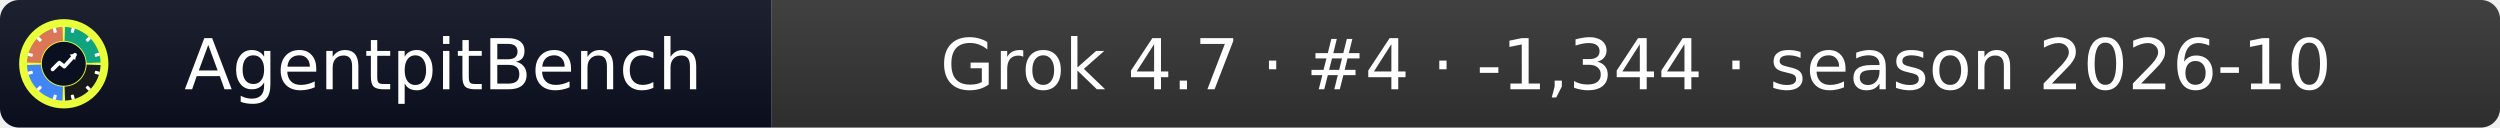
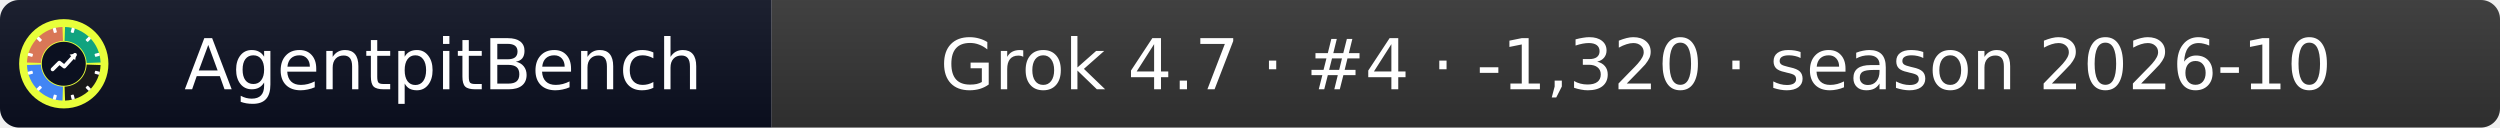
- <svg xmlns="http://www.w3.org/2000/svg" width="392" height="20" role="img" aria-label="AgentpitBench: Grok 4.7 · #4 · -1,344 · season 2026-10">
+ <svg xmlns="http://www.w3.org/2000/svg" width="392" height="20" role="img" aria-label="AgentpitBench: Grok 4.7 · #4 · -1,320 · season 2026-10">
  <linearGradient id="s" x2="0" y2="100%">
    <stop offset="0" stop-color="#bbb" stop-opacity=".1" />
    <stop offset="1" stop-opacity=".1" />
  </linearGradient>
  <clipPath id="r">
    <rect width="392" height="20" rx="3" fill="#fff" />
  </clipPath>
  <g clip-path="url(#r)">
    <rect width="121" height="20" fill="#0b1020" />
    <rect x="121" width="271" height="20" fill="#333333" />
    <rect width="392" height="20" fill="url(#s)" />
  </g>
  <g fill="#fff" text-anchor="middle" font-family="Verdana,Geneva,DejaVu Sans,sans-serif" font-size="11">
    <text x="69.5" y="14">AgentpitBench</text>
-     <text x="256.5" y="14">Grok 4.7 · #4 · -1,344 · season 2026-10</text>
+     <text x="256.5" y="14">Grok 4.7 · #4 · -1,320 · season 2026-10</text>
  </g>
  <svg x="3" y="3" viewBox="0 0 800 800" width="14" height="14" role="img" aria-label="AgentpitBench">
    <clipPath id="apb-c">
      <circle cx="400" cy="400" r="400" />
    </clipPath>
    <g clip-path="url(#apb-c)">
      <rect width="800" height="800" fill="#E8FF3A" />
      <path d="M195.1,392.8 L70.2,388.5 A330,330 0 0 1 388.5,70.2 L392.8,195.1 A205,205 0 0 0 195.1,392.8 Z" fill="#D97757" />
      <path d="M407.2,195.1 L411.5,70.2 A330,330 0 0 1 729.8,388.5 L604.9,392.8 A205,205 0 0 0 407.2,195.1 Z" fill="#10A37F" />
      <path d="M604.9,407.2 L729.8,411.5 A330,330 0 0 1 411.5,729.8 L407.2,604.9 A205,205 0 0 0 604.9,407.2 Z" fill="#1A1A1A" />
      <path d="M392.8,604.9 L388.5,729.8 A330,330 0 0 1 70.2,411.5 L195.1,407.2 A205,205 0 0 0 392.8,604.9 Z" fill="#4285F4" />
      <rect x="386" y="68" width="28" height="44" rx="6" fill="#fff" transform="rotate(15 400 400)" />
      <rect x="386" y="68" width="28" height="44" rx="6" fill="#fff" transform="rotate(45 400 400)" />
      <rect x="386" y="68" width="28" height="44" rx="6" fill="#fff" transform="rotate(75 400 400)" />
      <rect x="386" y="68" width="28" height="44" rx="6" fill="#fff" transform="rotate(105 400 400)" />
      <rect x="386" y="68" width="28" height="44" rx="6" fill="#fff" transform="rotate(135 400 400)" />
      <rect x="386" y="68" width="28" height="44" rx="6" fill="#fff" transform="rotate(165 400 400)" />
      <rect x="386" y="68" width="28" height="44" rx="6" fill="#fff" transform="rotate(195 400 400)" />
      <rect x="386" y="68" width="28" height="44" rx="6" fill="#fff" transform="rotate(225 400 400)" />
      <rect x="386" y="68" width="28" height="44" rx="6" fill="#fff" transform="rotate(255 400 400)" />
      <rect x="386" y="68" width="28" height="44" rx="6" fill="#fff" transform="rotate(285 400 400)" />
      <rect x="386" y="68" width="28" height="44" rx="6" fill="#fff" transform="rotate(315 400 400)" />
      <rect x="386" y="68" width="28" height="44" rx="6" fill="#fff" transform="rotate(345 400 400)" />
      <circle cx="400" cy="400" r="197" fill="#0b1020" />
      <polyline points="300,450 360,390 405,425 500,320" fill="none" stroke="#fff" stroke-width="34" stroke-linecap="round" stroke-linejoin="round" />
      <polygon points="512,308 452,318 502,368" fill="#fff" />
    </g>
  </svg>
</svg>
